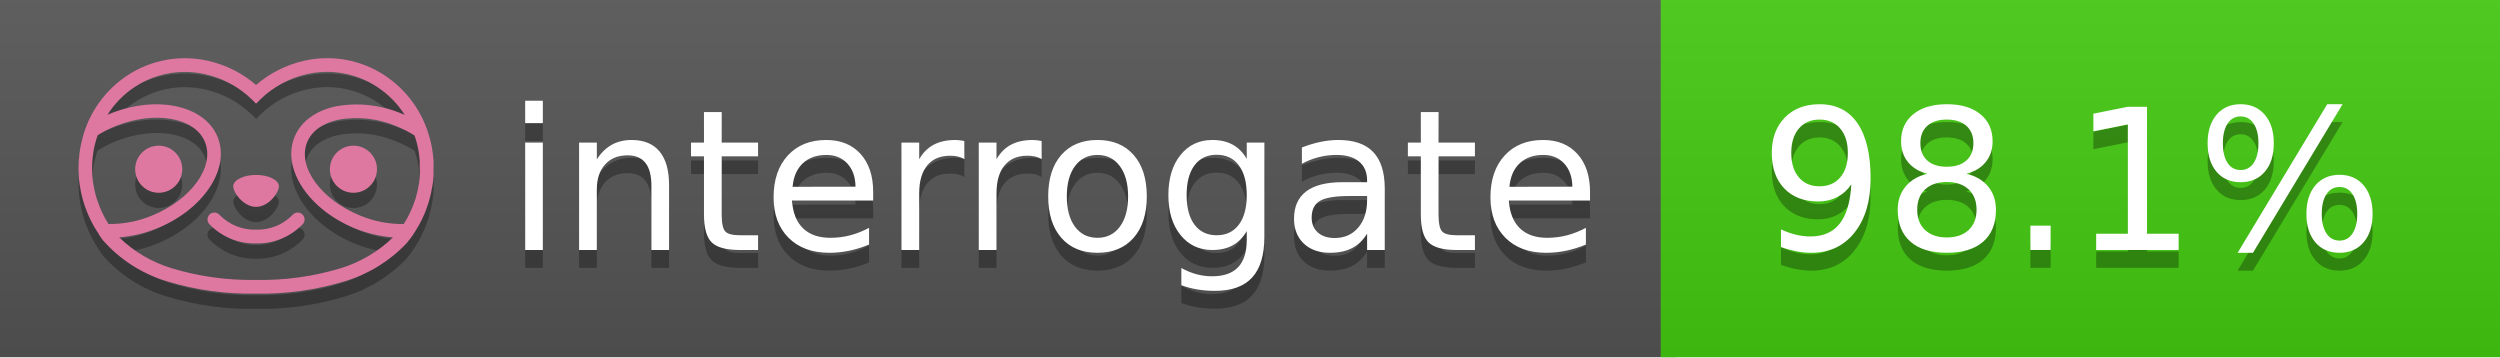
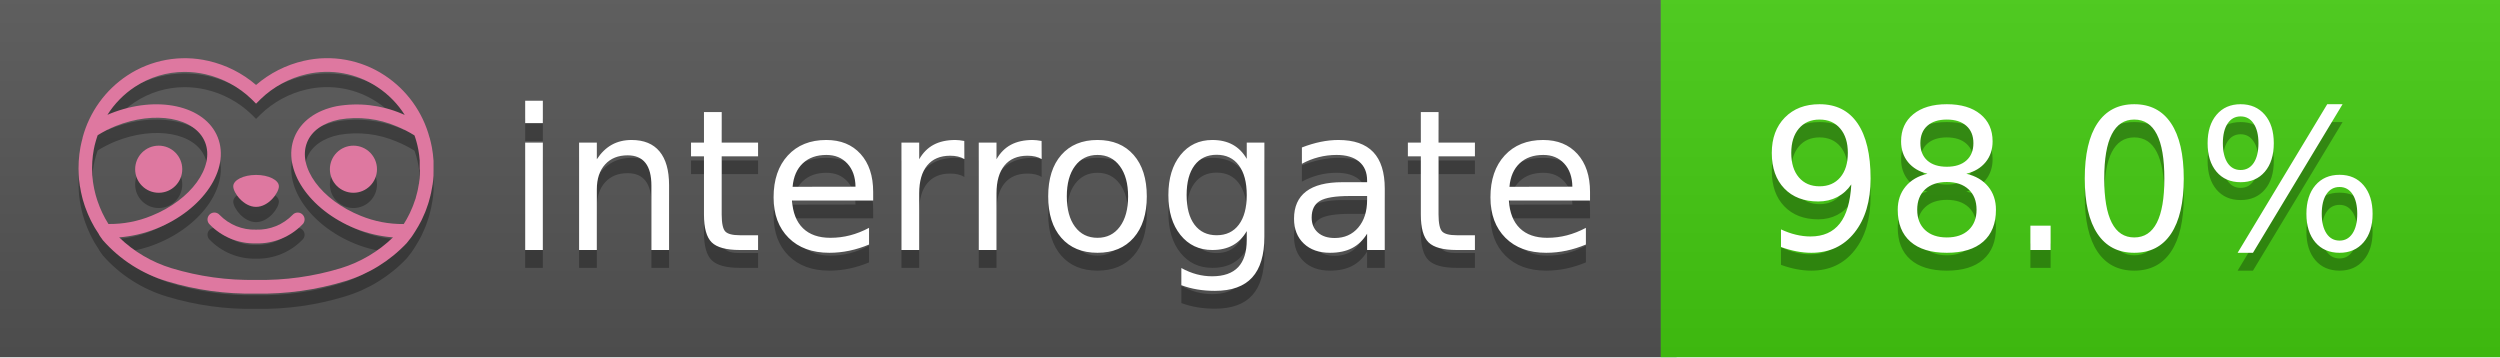
<svg xmlns="http://www.w3.org/2000/svg" width="140" height="20" viewBox="0 0 140 20" version="1.1" xml:space="preserve" style="fill-rule:evenodd;clip-rule:evenodd;stroke-linejoin:round;stroke-miterlimit:2;">
  <g transform="matrix(1,0,0,1,22,0)">
    <g id="backgrounds" transform="matrix(1.32789,0,0,1,-22.3892,0)">
      <rect x="0" y="0" width="71" height="20" style="fill:rgb(85,85,85);" />
    </g>
    <rect x="71" y="0" width="47" height="20" data-interrogate="color" style="fill:#4c1" />
    <g transform="matrix(1.19746,0,0,1,-22.3744,-4.85723e-16)">
      <rect x="0" y="0" width="118" height="20" style="fill:url(#_Linear1);" />
    </g>
  </g>
  <g fill="#fff" text-anchor="middle" font-family="DejaVu Sans,Verdana,Geneva,sans-serif" font-size="110">
    <text x="590" y="150" fill="#010101" fill-opacity=".3" transform="scale(.1)" textLength="610">interrogate</text>
    <text x="590" y="140" transform="scale(.1)" textLength="610">interrogate</text>
-     <text x="1160" y="150" fill="#010101" fill-opacity=".3" transform="scale(.1)" textLength="370" data-interrogate="result">98.1%</text>
-     <text x="1160" y="140" transform="scale(.1)" textLength="370" data-interrogate="result">98.1%</text>
+     <text x="1160" y="150" fill="#010101" fill-opacity=".3" transform="scale(.1)" textLength="370" data-interrogate="result">98.0%</text>
+     <text x="1160" y="140" transform="scale(.1)" textLength="370" data-interrogate="result">98.0%</text>
  </g>
  <g id="logo-shadow" transform="matrix(0.854876,0,0,0.854876,-6.73514,1.732)">
    <g transform="matrix(0.299012,0,0,0.299012,9.70229,-6.68582)">
      <path d="M50,64.25C52.76,64.25 55,61.13 55,59.75C55,58.37 52.76,57.25 50,57.25C47.24,57.25 45,58.37 45,59.75C45,61.13 47.24,64.25 50,64.25Z" style="fill:rgb(1,1,1);fill-opacity:0.3;fill-rule:nonzero;" />
    </g>
    <g transform="matrix(0.299012,0,0,0.299012,9.70229,-6.68582)">
      <path d="M88,49.05C86.506,43.475 83.018,38.638 78.2,35.46C72.969,32.002 66.539,30.844 60.43,32.26C56.576,33.145 52.995,34.958 50,37.54C46.998,34.958 43.411,33.149 39.55,32.27C33.441,30.853 27.011,32.011 21.78,35.47C16.97,38.652 13.489,43.489 12,49.06L12,49.13C11.82,49.79 11.66,50.46 11.53,51.13C11.146,53.207 11.021,55.323 11.16,57.43C11.16,58.03 11.26,58.63 11.34,59.23C11.34,59.51 11.43,59.79 11.48,60.07C11.53,60.35 11.58,60.68 11.64,60.98C11.7,61.28 11.8,61.69 11.89,62.05C11.98,62.41 11.99,62.47 12.05,62.68C12.16,63.07 12.28,63.46 12.41,63.84L12.58,64.34C12.72,64.74 12.88,65.14 13.04,65.53L13.23,65.98C13.403,66.373 13.583,66.767 13.77,67.16L13.99,67.59C14.19,67.97 14.39,68.35 14.61,68.73L14.87,69.15C15.1,69.52 15.33,69.89 15.58,70.26L15.58,70.32L15.99,70.93C16.14,71.14 16.29,71.36 16.45,71.57C20.206,75.83 25.086,78.95 30.53,80.57C36.839,82.48 43.41,83.385 50,83.25C56.599,83.374 63.177,82.456 69.49,80.53C74.644,78.978 79.303,76.102 83,72.19C83.34,71.78 83.65,71.35 84,70.92L84.18,70.66L84.33,70.44L84.41,70.32C84.55,70.12 84.67,69.9 84.81,69.7C85.07,69.3 85.32,68.89 85.55,68.48C85.78,68.07 86.02,67.65 86.23,67.22C86.31,67.05 86.39,66.88 86.47,66.7C86.67,66.28 86.85,65.87 87.03,65.44L87.23,64.92C87.397,64.487 87.55,64.05 87.69,63.61L87.85,63.09C87.98,62.64 88.1,62.19 88.21,61.74C88.21,61.57 88.3,61.39 88.33,61.22C88.43,60.75 88.52,60.22 88.6,59.79C88.6,59.64 88.66,59.49 88.68,59.33C88.77,58.71 88.84,58.08 88.88,57.45L88.88,54.17C88.817,53.164 88.693,52.162 88.51,51.17C88.38,50.5 88.23,49.84 88.05,49.17L88,49.05ZM85.89,56.44L85.89,57.23C85.89,57.78 85.79,58.32 85.72,58.86C85.72,59.01 85.72,59.15 85.65,59.3C85.59,59.7 85.51,60.11 85.43,60.51L85.32,60.99C85.23,61.38 85.12,61.77 85.01,62.16C85.01,62.31 84.93,62.46 84.88,62.6C84.74,63.04 84.59,63.47 84.42,63.9L84.27,64.28C84.1,64.71 83.91,65.14 83.71,65.56C83.51,65.98 83.43,66.12 83.28,66.4L83.01,66.91C82.83,67.223 82.643,67.537 82.45,67.85L82.35,68.01C79.121,68.047 75.918,67.434 72.93,66.21C64.27,62.74 59,55.52 61.18,50.11C62.18,47.6 64.7,45.82 68.26,45.11C72.489,44.395 76.835,44.908 80.78,46.59C82.141,47.144 83.453,47.813 84.7,48.59C84.76,48.76 84.82,48.93 84.88,49.1C84.94,49.27 85.05,49.63 85.12,49.9C85.28,50.5 85.44,51.1 85.55,51.73C85.691,52.507 85.792,53.292 85.85,54.08L85.85,55.89C85.85,56.12 85.91,56.25 85.91,56.45L85.89,56.44ZM17.66,68C16.668,66.435 15.869,64.756 15.28,63L15.17,62.68C15.06,62.35 14.96,62.01 14.87,61.68C14.823,61.493 14.777,61.31 14.73,61.13C14.66,60.84 14.59,60.55 14.53,60.27C14.47,59.99 14.43,59.72 14.38,59.44C14.33,59.16 14.3,59 14.27,58.78C14.2,58.27 14.15,57.78 14.11,57.23L14.11,57.03C14.008,55.236 14.122,53.437 14.45,51.67C14.56,51.06 14.71,50.46 14.88,49.87C14.96,49.59 15.04,49.32 15.13,49.05C15.22,48.78 15.24,48.72 15.3,48.55C16.548,47.774 17.859,47.105 19.22,46.55C27.86,43.09 36.65,44.67 38.82,50.08C40.99,55.49 35.73,62.74 27.09,66.2C24.101,67.431 20.893,68.043 17.66,68ZM68.57,77.68C62.554,79.508 56.287,80.376 50,80.25C43.737,80.37 37.495,79.506 31.5,77.69C27.185,76.38 23.243,74.062 20,70.93C22.815,70.706 25.58,70.055 28.2,69C38.37,64.92 44.39,56 41.6,49C38.81,42 28.27,39.72 18.1,43.8L17.43,44.09C18.973,41.648 21.019,39.561 23.43,37.97C26.671,35.824 30.473,34.68 34.36,34.68C35.884,34.681 37.404,34.852 38.89,35.19C42.694,36.049 46.191,37.935 49,40.64L50,41.64L51,40.64C53.797,37.937 57.279,36.049 61.07,35.18C66.402,33.947 72.014,34.968 76.57,38C78.98,39.588 81.026,41.671 82.57,44.11L81.9,43.82C77.409,41.921 72.464,41.355 67.66,42.19C63.08,43.12 59.79,45.54 58.39,49.02C55.6,55.97 61.62,64.94 71.79,69.02C74.414,70.07 77.182,70.714 80,70.93C76.776,74.05 72.859,76.363 68.57,77.68Z" style="fill:rgb(1,1,1);fill-opacity:0.3;fill-rule:nonzero;" />
    </g>
    <g transform="matrix(0.299012,0,0,0.299012,9.70229,-6.68582)">
      <circle cx="71.33" cy="56" r="5.16" style="fill:rgb(1,1,1);fill-opacity:0.3;" />
    </g>
    <g transform="matrix(0.299012,0,0,0.299012,9.70229,-6.68582)">
      <circle cx="28.67" cy="56" r="5.16" style="fill:rgb(1,1,1);fill-opacity:0.3;" />
    </g>
    <g transform="matrix(0.299012,0,0,0.299012,9.70229,-6.68582)">
      <path d="M58,66C55.912,68.161 53.003,69.339 50,69.24C46.997,69.339 44.088,68.161 42,66C41.714,65.677 41.302,65.491 40.87,65.491C40.042,65.491 39.361,66.172 39.361,67C39.361,67.368 39.496,67.724 39.74,68C42.403,70.804 46.134,72.35 50,72.25C53.862,72.347 57.59,70.802 60.25,68C60.495,67.725 60.63,67.369 60.63,67C60.63,66.174 59.951,65.495 59.125,65.495C58.695,65.495 58.285,65.679 58,66Z" style="fill:rgb(1,1,1);fill-opacity:0.3;fill-rule:nonzero;" />
    </g>
  </g>
  <g id="logo-pink" transform="matrix(0.854876,0,0,0.854876,-6.73514,0.877124)">
    <g transform="matrix(0.299012,0,0,0.299012,9.70229,-6.68582)">
      <path d="M50,64.25C52.76,64.25 55,61.13 55,59.75C55,58.37 52.76,57.25 50,57.25C47.24,57.25 45,58.37 45,59.75C45,61.13 47.24,64.25 50,64.25Z" style="fill:rgb(222,120,160);fill-rule:nonzero;" />
    </g>
    <g transform="matrix(0.299012,0,0,0.299012,9.70229,-6.68582)">
      <path d="M88,49.05C86.506,43.475 83.018,38.638 78.2,35.46C72.969,32.002 66.539,30.844 60.43,32.26C56.576,33.145 52.995,34.958 50,37.54C46.998,34.958 43.411,33.149 39.55,32.27C33.441,30.853 27.011,32.011 21.78,35.47C16.97,38.652 13.489,43.489 12,49.06L12,49.13C11.82,49.79 11.66,50.46 11.53,51.13C11.146,53.207 11.021,55.323 11.16,57.43C11.16,58.03 11.26,58.63 11.34,59.23C11.34,59.51 11.43,59.79 11.48,60.07C11.53,60.35 11.58,60.68 11.64,60.98C11.7,61.28 11.8,61.69 11.89,62.05C11.98,62.41 11.99,62.47 12.05,62.68C12.16,63.07 12.28,63.46 12.41,63.84L12.58,64.34C12.72,64.74 12.88,65.14 13.04,65.53L13.23,65.98C13.403,66.373 13.583,66.767 13.77,67.16L13.99,67.59C14.19,67.97 14.39,68.35 14.61,68.73L14.87,69.15C15.1,69.52 15.33,69.89 15.58,70.26L15.58,70.32L15.99,70.93C16.14,71.14 16.29,71.36 16.45,71.57C20.206,75.83 25.086,78.95 30.53,80.57C36.839,82.48 43.41,83.385 50,83.25C56.599,83.374 63.177,82.456 69.49,80.53C74.644,78.978 79.303,76.102 83,72.19C83.34,71.78 83.65,71.35 84,70.92L84.18,70.66L84.33,70.44L84.41,70.32C84.55,70.12 84.67,69.9 84.81,69.7C85.07,69.3 85.32,68.89 85.55,68.48C85.78,68.07 86.02,67.65 86.23,67.22C86.31,67.05 86.39,66.88 86.47,66.7C86.67,66.28 86.85,65.87 87.03,65.44L87.23,64.92C87.397,64.487 87.55,64.05 87.69,63.61L87.85,63.09C87.98,62.64 88.1,62.19 88.21,61.74C88.21,61.57 88.3,61.39 88.33,61.22C88.43,60.75 88.52,60.22 88.6,59.79C88.6,59.64 88.66,59.49 88.68,59.33C88.77,58.71 88.84,58.08 88.88,57.45L88.88,54.17C88.817,53.164 88.693,52.162 88.51,51.17C88.38,50.5 88.23,49.84 88.05,49.17L88,49.05ZM85.89,56.44L85.89,57.23C85.89,57.78 85.79,58.32 85.72,58.86C85.72,59.01 85.72,59.15 85.65,59.3C85.59,59.7 85.51,60.11 85.43,60.51L85.32,60.99C85.23,61.38 85.12,61.77 85.01,62.16C85.01,62.31 84.93,62.46 84.88,62.6C84.74,63.04 84.59,63.47 84.42,63.9L84.27,64.28C84.1,64.71 83.91,65.14 83.71,65.56C83.51,65.98 83.43,66.12 83.28,66.4L83.01,66.91C82.83,67.223 82.643,67.537 82.45,67.85L82.35,68.01C79.121,68.047 75.918,67.434 72.93,66.21C64.27,62.74 59,55.52 61.18,50.11C62.18,47.6 64.7,45.82 68.26,45.11C72.489,44.395 76.835,44.908 80.78,46.59C82.141,47.144 83.453,47.813 84.7,48.59C84.76,48.76 84.82,48.93 84.88,49.1C84.94,49.27 85.05,49.63 85.12,49.9C85.28,50.5 85.44,51.1 85.55,51.73C85.691,52.507 85.792,53.292 85.85,54.08L85.85,55.89C85.85,56.12 85.91,56.25 85.91,56.45L85.89,56.44ZM17.66,68C16.668,66.435 15.869,64.756 15.28,63L15.17,62.68C15.06,62.35 14.96,62.01 14.87,61.68C14.823,61.493 14.777,61.31 14.73,61.13C14.66,60.84 14.59,60.55 14.53,60.27C14.47,59.99 14.43,59.72 14.38,59.44C14.33,59.16 14.3,59 14.27,58.78C14.2,58.27 14.15,57.78 14.11,57.23L14.11,57.03C14.008,55.236 14.122,53.437 14.45,51.67C14.56,51.06 14.71,50.46 14.88,49.87C14.96,49.59 15.04,49.32 15.13,49.05C15.22,48.78 15.24,48.72 15.3,48.55C16.548,47.774 17.859,47.105 19.22,46.55C27.86,43.09 36.65,44.67 38.82,50.08C40.99,55.49 35.73,62.74 27.09,66.2C24.101,67.431 20.893,68.043 17.66,68ZM68.57,77.68C62.554,79.508 56.287,80.376 50,80.25C43.737,80.37 37.495,79.506 31.5,77.69C27.185,76.38 23.243,74.062 20,70.93C22.815,70.706 25.58,70.055 28.2,69C38.37,64.92 44.39,56 41.6,49C38.81,42 28.27,39.72 18.1,43.8L17.43,44.09C18.973,41.648 21.019,39.561 23.43,37.97C26.671,35.824 30.473,34.68 34.36,34.68C35.884,34.681 37.404,34.852 38.89,35.19C42.694,36.049 46.191,37.935 49,40.64L50,41.64L51,40.64C53.797,37.937 57.279,36.049 61.07,35.18C66.402,33.947 72.014,34.968 76.57,38C78.98,39.588 81.026,41.671 82.57,44.11L81.9,43.82C77.409,41.921 72.464,41.355 67.66,42.19C63.08,43.12 59.79,45.54 58.39,49.02C55.6,55.97 61.62,64.94 71.79,69.02C74.414,70.07 77.182,70.714 80,70.93C76.776,74.05 72.859,76.363 68.57,77.68Z" style="fill:rgb(222,120,160);fill-rule:nonzero;" />
    </g>
    <g transform="matrix(0.299012,0,0,0.299012,9.70229,-6.68582)">
      <circle cx="71.33" cy="56" r="5.16" style="fill:rgb(222,120,160);" />
    </g>
    <g transform="matrix(0.299012,0,0,0.299012,9.70229,-6.68582)">
      <circle cx="28.67" cy="56" r="5.16" style="fill:rgb(222,120,160);" />
    </g>
    <g transform="matrix(0.299012,0,0,0.299012,9.70229,-6.68582)">
      <path d="M58,66C55.912,68.161 53.003,69.339 50,69.24C46.997,69.339 44.088,68.161 42,66C41.714,65.677 41.302,65.491 40.87,65.491C40.042,65.491 39.361,66.172 39.361,67C39.361,67.368 39.496,67.724 39.74,68C42.403,70.804 46.134,72.35 50,72.25C53.862,72.347 57.59,70.802 60.25,68C60.495,67.725 60.63,67.369 60.63,67C60.63,66.174 59.951,65.495 59.125,65.495C58.695,65.495 58.285,65.679 58,66Z" style="fill:rgb(222,120,160);fill-rule:nonzero;" />
    </g>
  </g>
  <defs>
    <linearGradient id="_Linear1" x1="0" y1="0" x2="1" y2="0" gradientUnits="userSpaceOnUse" gradientTransform="matrix(1.22465e-15,20,-20,1.22465e-15,0,0)">
      <stop offset="0" style="stop-color:rgb(187,187,187);stop-opacity:0.1" />
      <stop offset="1" style="stop-color:black;stop-opacity:0.1" />
    </linearGradient>
  </defs>
</svg>
